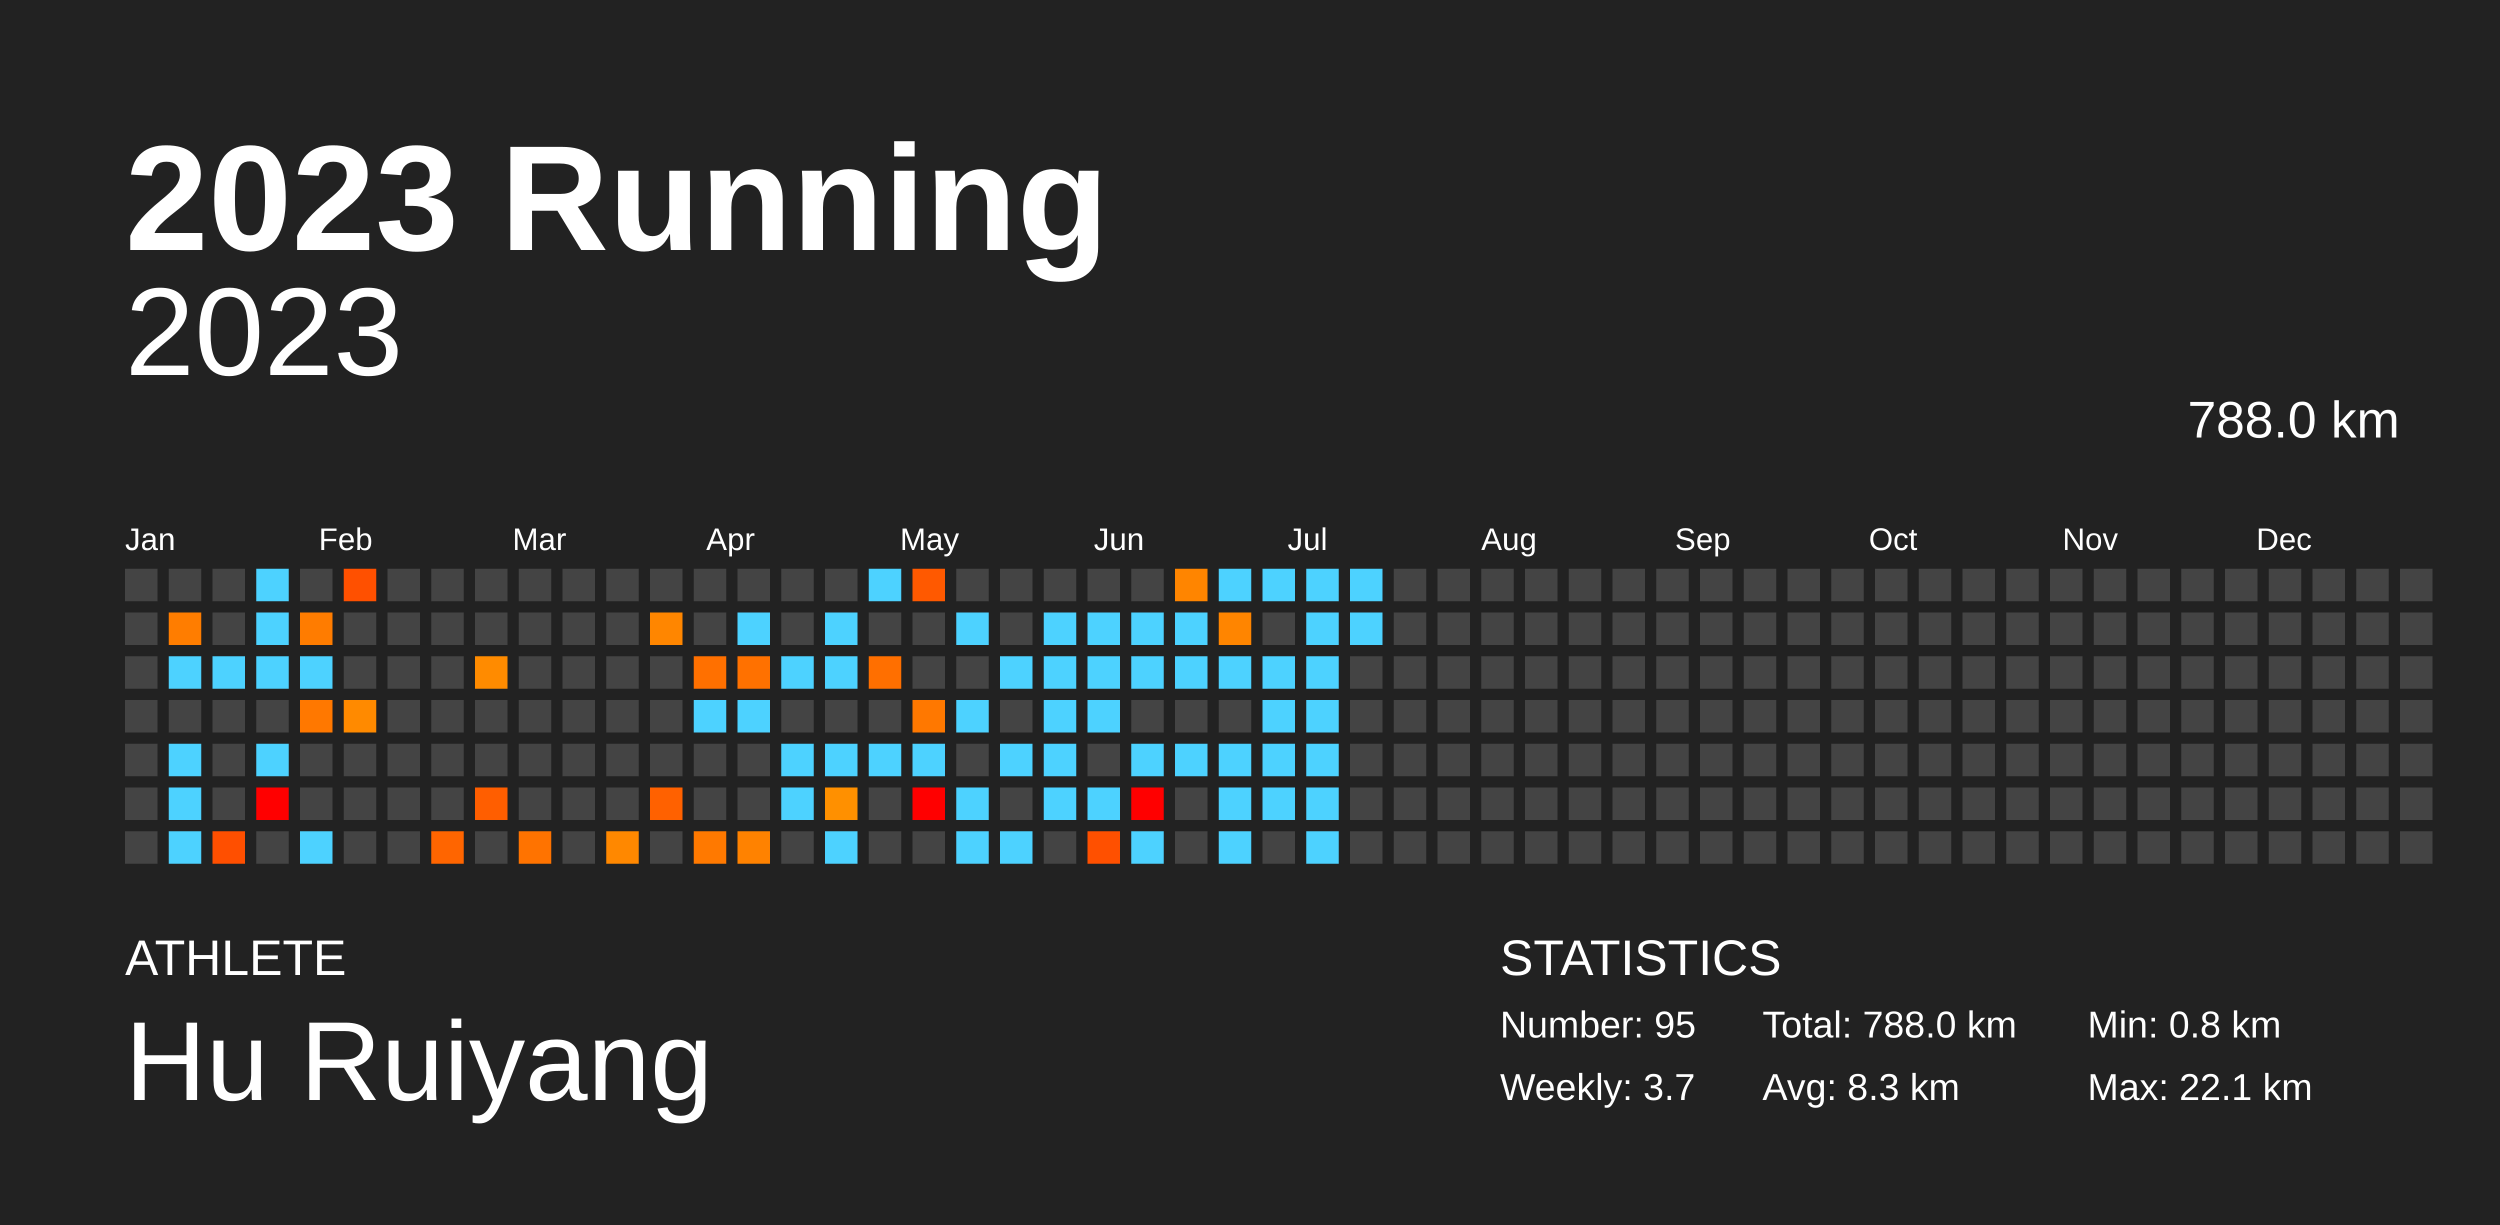
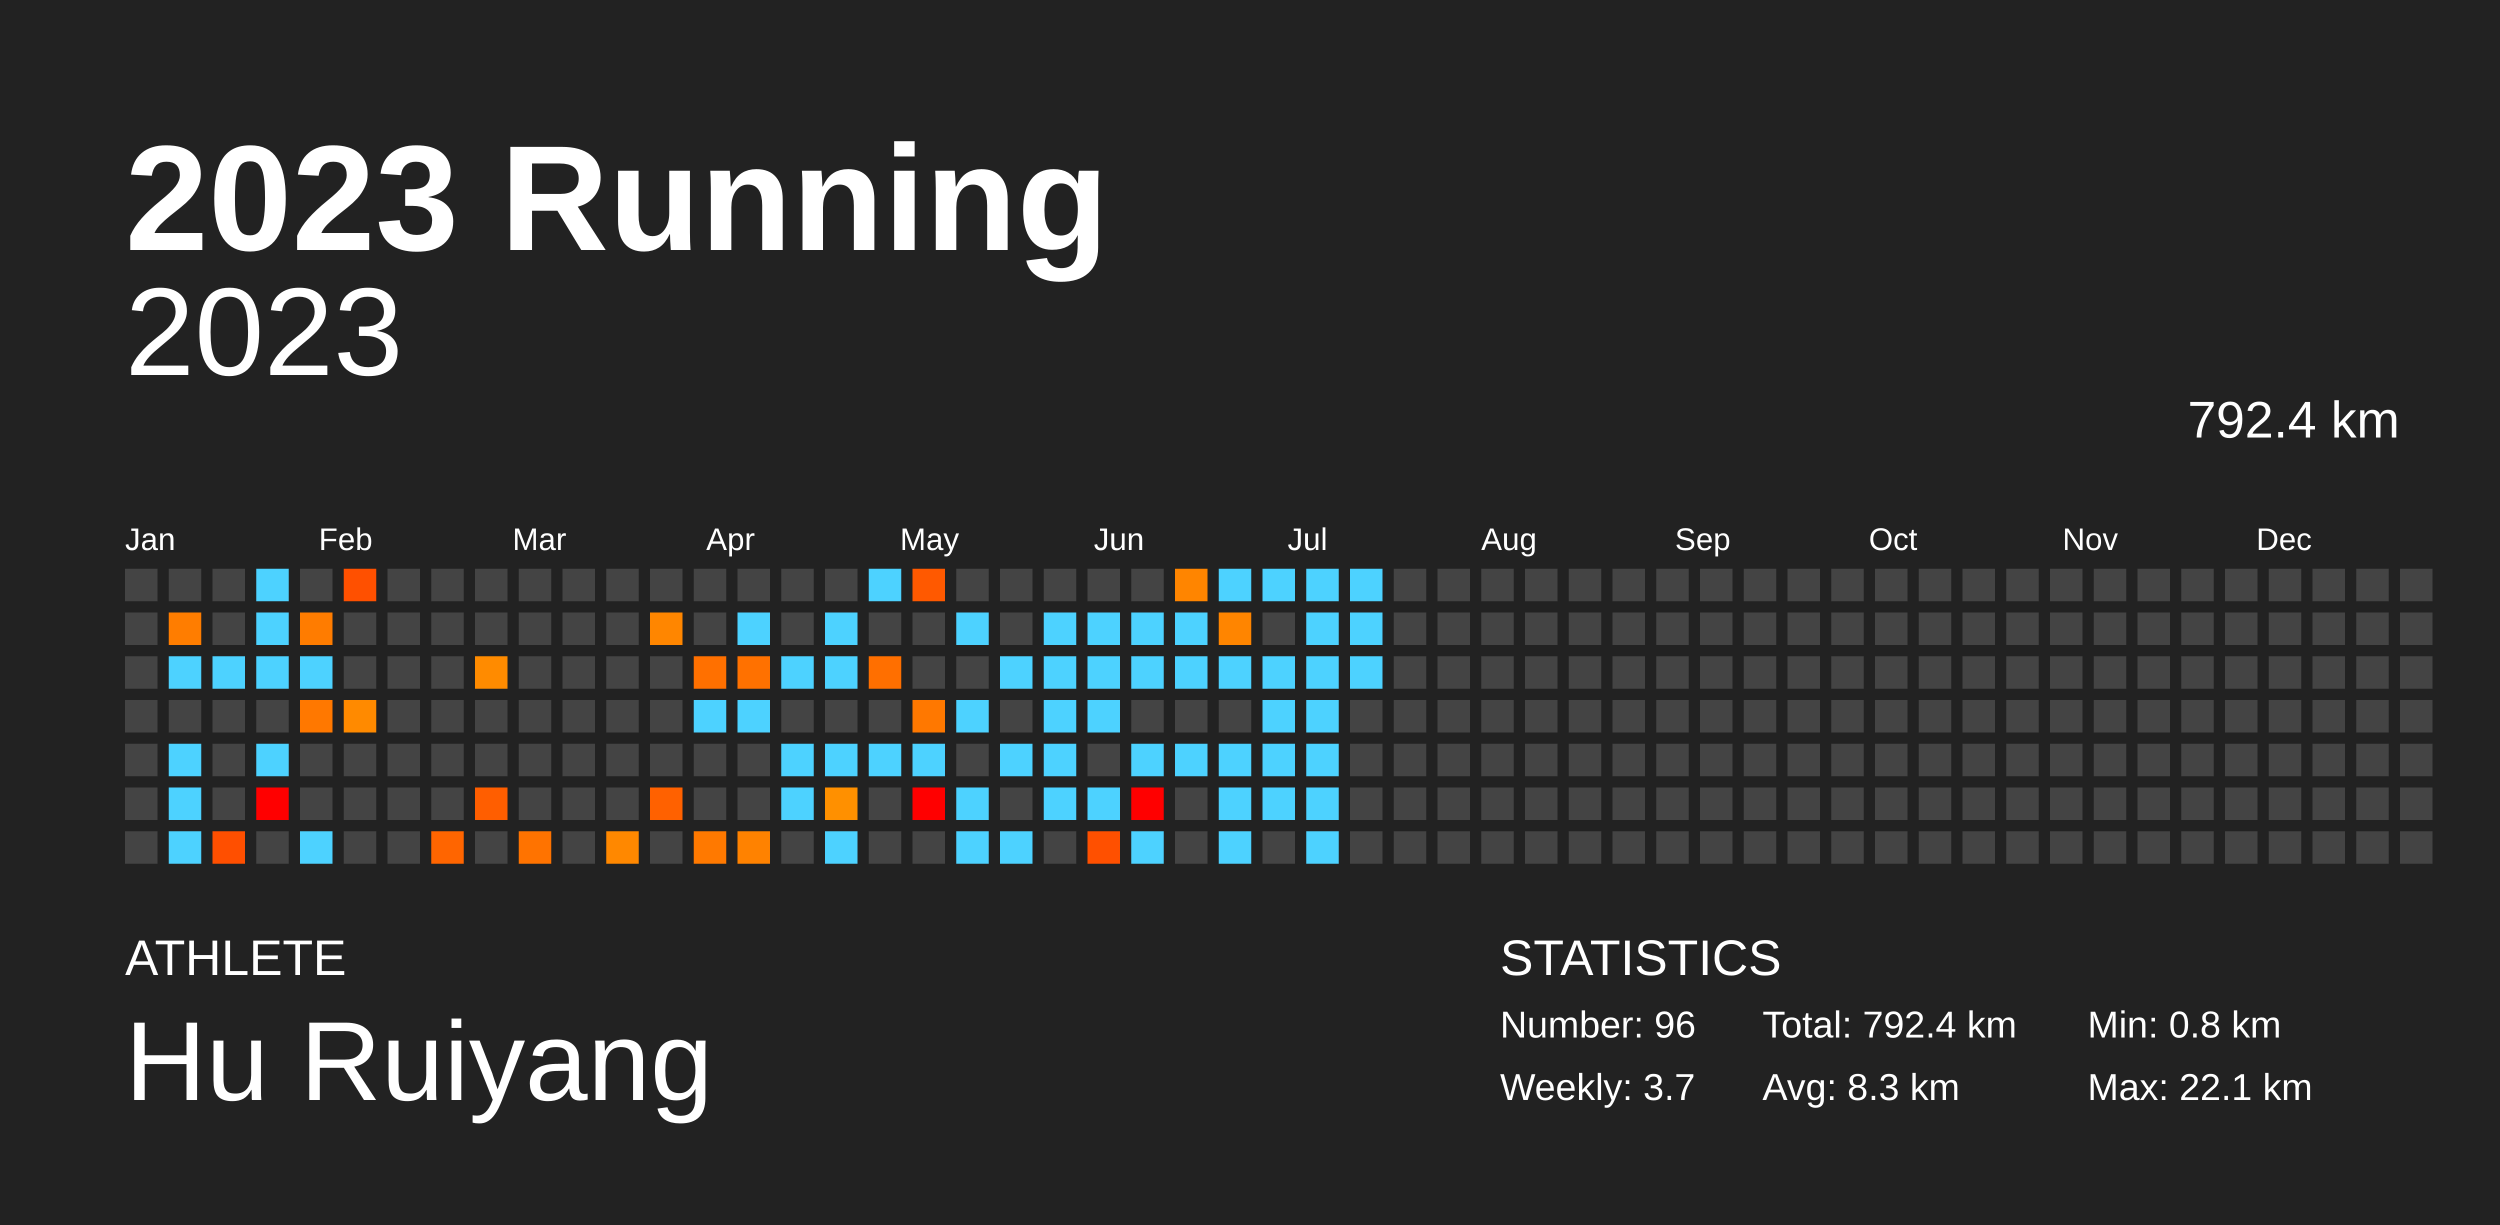
<svg xmlns="http://www.w3.org/2000/svg" baseProfile="full" height="98mm" version="1.1" viewBox="0,0,200,98" width="200mm">
  <defs />
  <rect fill="#222222" height="98" width="200" x="0" y="0" />
  <text fill="#FFFFFF" style="font-size:12px; font-family:Arial; font-weight:bold;" x="10" y="20">2023 Running</text>
  <text fill="#FFFFFF" style="font-size:4px; font-family:Arial" x="10" y="78">ATHLETE</text>
  <text fill="#FFFFFF" style="font-size:9px; font-family:Arial" x="10" y="88">Hu Ruiyang</text>
  <text fill="#FFFFFF" style="font-size:4px; font-family:Arial" x="120" y="78">STATISTICS</text>
-   <text fill="#FFFFFF" style="font-size:3px; font-family:Arial" x="120" y="83">Number: 95</text>
+   <text fill="#FFFFFF" style="font-size:3px; font-family:Arial" x="120" y="83">Number: 96</text>
  <text fill="#FFFFFF" style="font-size:3px; font-family:Arial" x="120" y="88">Weekly: 3.7</text>
-   <text fill="#FFFFFF" style="font-size:3px; font-family:Arial" x="141" y="83">Total: 788.0 km</text>
+   <text fill="#FFFFFF" style="font-size:3px; font-family:Arial" x="141" y="83">Total: 792.4 km</text>
  <text fill="#FFFFFF" style="font-size:3px; font-family:Arial" x="141" y="88">Avg: 8.3 km</text>
  <text fill="#FFFFFF" style="font-size:3px; font-family:Arial" x="167" y="83">Min: 0.8 km</text>
  <text fill="#FFFFFF" style="font-size:3px; font-family:Arial" x="167" y="88">Max: 22.1 km</text>
  <text alignment-baseline="hanging" fill="#FFFFFF" style="font-size:10.0px; font-family:Arial;" x="10" y="30">2023</text>
-   <text alignment-baseline="hanging" fill="#FFFFFF" style="font-size:4.125px; font-family:Arial;" x="175" y="35">788.0 km</text>
+   <text alignment-baseline="hanging" fill="#FFFFFF" style="font-size:4.125px; font-family:Arial;" x="175" y="35">792.4 km</text>
  <text fill="#FFFFFF" style="font-size:2.5px; font-family:Arial" x="10.0" y="44">Jan</text>
  <text fill="#FFFFFF" style="font-size:2.5px; font-family:Arial" x="25.5" y="44">Feb</text>
  <text fill="#FFFFFF" style="font-size:2.5px; font-family:Arial" x="41.0" y="44">Mar</text>
  <text fill="#FFFFFF" style="font-size:2.5px; font-family:Arial" x="56.5" y="44">Apr</text>
  <text fill="#FFFFFF" style="font-size:2.5px; font-family:Arial" x="72.0" y="44">May</text>
  <text fill="#FFFFFF" style="font-size:2.5px; font-family:Arial" x="87.5" y="44">Jun</text>
  <text fill="#FFFFFF" style="font-size:2.5px; font-family:Arial" x="103.0" y="44">Jul</text>
  <text fill="#FFFFFF" style="font-size:2.5px; font-family:Arial" x="118.5" y="44">Aug</text>
  <text fill="#FFFFFF" style="font-size:2.5px; font-family:Arial" x="134.0" y="44">Sep</text>
  <text fill="#FFFFFF" style="font-size:2.5px; font-family:Arial" x="149.5" y="44">Oct</text>
  <text fill="#FFFFFF" style="font-size:2.5px; font-family:Arial" x="165.0" y="44">Nov</text>
  <text fill="#FFFFFF" style="font-size:2.5px; font-family:Arial" x="180.5" y="44">Dec</text>
  <rect fill="#444444" height="2.6" width="2.6" x="10.0" y="45.5" />
  <rect fill="#444444" height="2.6" width="2.6" x="10.0" y="49.0" />
  <rect fill="#444444" height="2.6" width="2.6" x="10.0" y="52.5" />
  <rect fill="#444444" height="2.6" width="2.6" x="10.0" y="56.0" />
  <rect fill="#444444" height="2.6" width="2.6" x="10.0" y="59.5" />
  <rect fill="#444444" height="2.6" width="2.6" x="10.0" y="63.0" />
  <rect fill="#444444" height="2.6" width="2.6" x="10.0" y="66.5" />
  <rect fill="#444444" height="2.6" width="2.6" x="13.5" y="45.5" />
  <rect fill="#ff7d00" height="2.6" width="2.6" x="13.5" y="49.0" />
  <rect fill="#4dd2ff" height="2.6" width="2.6" x="13.5" y="52.5" />
  <rect fill="#444444" height="2.6" width="2.6" x="13.5" y="56.0" />
  <rect fill="#4dd2ff" height="2.6" width="2.6" x="13.5" y="59.5" />
  <rect fill="#4dd2ff" height="2.6" width="2.6" x="13.5" y="63.0" />
  <rect fill="#4dd2ff" height="2.6" width="2.6" x="13.5" y="66.5" />
  <rect fill="#444444" height="2.6" width="2.6" x="17.0" y="45.5" />
  <rect fill="#444444" height="2.6" width="2.6" x="17.0" y="49.0" />
  <rect fill="#4dd2ff" height="2.6" width="2.6" x="17.0" y="52.5" />
  <rect fill="#444444" height="2.6" width="2.6" x="17.0" y="56.0" />
  <rect fill="#444444" height="2.6" width="2.6" x="17.0" y="59.5" />
  <rect fill="#444444" height="2.6" width="2.6" x="17.0" y="63.0" />
  <rect fill="#ff4f00" height="2.6" width="2.6" x="17.0" y="66.5" />
  <rect fill="#4dd2ff" height="2.6" width="2.6" x="20.5" y="45.5" />
  <rect fill="#4dd2ff" height="2.6" width="2.6" x="20.5" y="49.0" />
  <rect fill="#4dd2ff" height="2.6" width="2.6" x="20.5" y="52.5" />
  <rect fill="#444444" height="2.6" width="2.6" x="20.5" y="56.0" />
  <rect fill="#4dd2ff" height="2.6" width="2.6" x="20.5" y="59.5" />
  <rect fill="red" height="2.6" width="2.6" x="20.5" y="63.0" />
  <rect fill="#444444" height="2.6" width="2.6" x="20.5" y="66.5" />
  <rect fill="#444444" height="2.6" width="2.6" x="24.0" y="45.5" />
  <rect fill="#ff7c00" height="2.6" width="2.6" x="24.0" y="49.0" />
  <rect fill="#4dd2ff" height="2.6" width="2.6" x="24.0" y="52.5" />
  <rect fill="#ff7800" height="2.6" width="2.6" x="24.0" y="56.0" />
  <rect fill="#444444" height="2.6" width="2.6" x="24.0" y="59.5" />
  <rect fill="#444444" height="2.6" width="2.6" x="24.0" y="63.0" />
  <rect fill="#4dd2ff" height="2.6" width="2.6" x="24.0" y="66.5" />
  <rect fill="#ff5000" height="2.6" width="2.6" x="27.5" y="45.5" />
  <rect fill="#444444" height="2.6" width="2.6" x="27.5" y="49.0" />
  <rect fill="#444444" height="2.6" width="2.6" x="27.5" y="52.5" />
  <rect fill="#ff8a00" height="2.6" width="2.6" x="27.5" y="56.0" />
  <rect fill="#444444" height="2.6" width="2.6" x="27.5" y="59.5" />
  <rect fill="#444444" height="2.6" width="2.6" x="27.5" y="63.0" />
  <rect fill="#444444" height="2.6" width="2.6" x="27.5" y="66.5" />
  <rect fill="#444444" height="2.6" width="2.6" x="31.0" y="45.5" />
  <rect fill="#444444" height="2.6" width="2.6" x="31.0" y="49.0" />
  <rect fill="#444444" height="2.6" width="2.6" x="31.0" y="52.5" />
  <rect fill="#444444" height="2.6" width="2.6" x="31.0" y="56.0" />
  <rect fill="#444444" height="2.6" width="2.6" x="31.0" y="59.5" />
  <rect fill="#444444" height="2.6" width="2.6" x="31.0" y="63.0" />
  <rect fill="#444444" height="2.6" width="2.6" x="31.0" y="66.5" />
  <rect fill="#444444" height="2.6" width="2.6" x="34.5" y="45.5" />
  <rect fill="#444444" height="2.6" width="2.6" x="34.5" y="49.0" />
  <rect fill="#444444" height="2.6" width="2.6" x="34.5" y="52.5" />
  <rect fill="#444444" height="2.6" width="2.6" x="34.5" y="56.0" />
  <rect fill="#444444" height="2.6" width="2.6" x="34.5" y="59.5" />
  <rect fill="#444444" height="2.6" width="2.6" x="34.5" y="63.0" />
  <rect fill="#ff6500" height="2.6" width="2.6" x="34.5" y="66.5" />
  <rect fill="#444444" height="2.6" width="2.6" x="38.0" y="45.5" />
  <rect fill="#444444" height="2.6" width="2.6" x="38.0" y="49.0" />
  <rect fill="#ff8b00" height="2.6" width="2.6" x="38.0" y="52.5" />
  <rect fill="#444444" height="2.6" width="2.6" x="38.0" y="56.0" />
  <rect fill="#444444" height="2.6" width="2.6" x="38.0" y="59.5" />
  <rect fill="#ff5e00" height="2.6" width="2.6" x="38.0" y="63.0" />
  <rect fill="#444444" height="2.6" width="2.6" x="38.0" y="66.5" />
  <rect fill="#444444" height="2.6" width="2.6" x="41.5" y="45.5" />
  <rect fill="#444444" height="2.6" width="2.6" x="41.5" y="49.0" />
  <rect fill="#444444" height="2.6" width="2.6" x="41.5" y="52.5" />
  <rect fill="#444444" height="2.6" width="2.6" x="41.5" y="56.0" />
  <rect fill="#444444" height="2.6" width="2.6" x="41.5" y="59.5" />
  <rect fill="#444444" height="2.6" width="2.6" x="41.5" y="63.0" />
  <rect fill="#ff7300" height="2.6" width="2.6" x="41.5" y="66.5" />
  <rect fill="#444444" height="2.6" width="2.6" x="45.0" y="45.5" />
  <rect fill="#444444" height="2.6" width="2.6" x="45.0" y="49.0" />
  <rect fill="#444444" height="2.6" width="2.6" x="45.0" y="52.5" />
  <rect fill="#444444" height="2.6" width="2.6" x="45.0" y="56.0" />
  <rect fill="#444444" height="2.6" width="2.6" x="45.0" y="59.5" />
  <rect fill="#444444" height="2.6" width="2.6" x="45.0" y="63.0" />
  <rect fill="#444444" height="2.6" width="2.6" x="45.0" y="66.5" />
  <rect fill="#444444" height="2.6" width="2.6" x="48.5" y="45.5" />
  <rect fill="#444444" height="2.6" width="2.6" x="48.5" y="49.0" />
  <rect fill="#444444" height="2.6" width="2.6" x="48.5" y="52.5" />
  <rect fill="#444444" height="2.6" width="2.6" x="48.5" y="56.0" />
  <rect fill="#444444" height="2.6" width="2.6" x="48.5" y="59.5" />
  <rect fill="#444444" height="2.6" width="2.6" x="48.5" y="63.0" />
  <rect fill="#ff8800" height="2.6" width="2.6" x="48.5" y="66.5" />
  <rect fill="#444444" height="2.6" width="2.6" x="52.0" y="45.5" />
  <rect fill="#ff8600" height="2.6" width="2.6" x="52.0" y="49.0" />
  <rect fill="#444444" height="2.6" width="2.6" x="52.0" y="52.5" />
  <rect fill="#444444" height="2.6" width="2.6" x="52.0" y="56.0" />
  <rect fill="#444444" height="2.6" width="2.6" x="52.0" y="59.5" />
  <rect fill="#ff6100" height="2.6" width="2.6" x="52.0" y="63.0" />
  <rect fill="#444444" height="2.6" width="2.6" x="52.0" y="66.5" />
  <rect fill="#444444" height="2.6" width="2.6" x="55.5" y="45.5" />
  <rect fill="#444444" height="2.6" width="2.6" x="55.5" y="49.0" />
  <rect fill="#ff7000" height="2.6" width="2.6" x="55.5" y="52.5" />
  <rect fill="#4dd2ff" height="2.6" width="2.6" x="55.5" y="56.0" />
  <rect fill="#444444" height="2.6" width="2.6" x="55.5" y="59.5" />
  <rect fill="#444444" height="2.6" width="2.6" x="55.5" y="63.0" />
  <rect fill="#ff7900" height="2.6" width="2.6" x="55.5" y="66.5" />
  <rect fill="#444444" height="2.6" width="2.6" x="59.0" y="45.5" />
  <rect fill="#4dd2ff" height="2.6" width="2.6" x="59.0" y="49.0" />
  <rect fill="#ff7100" height="2.6" width="2.6" x="59.0" y="52.5" />
  <rect fill="#4dd2ff" height="2.6" width="2.6" x="59.0" y="56.0" />
  <rect fill="#444444" height="2.6" width="2.6" x="59.0" y="59.5" />
  <rect fill="#444444" height="2.6" width="2.6" x="59.0" y="63.0" />
  <rect fill="#ff8200" height="2.6" width="2.6" x="59.0" y="66.5" />
  <rect fill="#444444" height="2.6" width="2.6" x="62.5" y="45.5" />
  <rect fill="#444444" height="2.6" width="2.6" x="62.5" y="49.0" />
  <rect fill="#4dd2ff" height="2.6" width="2.6" x="62.5" y="52.5" />
  <rect fill="#444444" height="2.6" width="2.6" x="62.5" y="56.0" />
  <rect fill="#4dd2ff" height="2.6" width="2.6" x="62.5" y="59.5" />
  <rect fill="#4dd2ff" height="2.6" width="2.6" x="62.5" y="63.0" />
  <rect fill="#444444" height="2.6" width="2.6" x="62.5" y="66.5" />
  <rect fill="#444444" height="2.6" width="2.6" x="66.0" y="45.5" />
  <rect fill="#4dd2ff" height="2.6" width="2.6" x="66.0" y="49.0" />
  <rect fill="#4dd2ff" height="2.6" width="2.6" x="66.0" y="52.5" />
  <rect fill="#444444" height="2.6" width="2.6" x="66.0" y="56.0" />
  <rect fill="#4dd2ff" height="2.6" width="2.6" x="66.0" y="59.5" />
  <rect fill="#ff9000" height="2.6" width="2.6" x="66.0" y="63.0" />
  <rect fill="#4dd2ff" height="2.6" width="2.6" x="66.0" y="66.5" />
  <rect fill="#4dd2ff" height="2.6" width="2.6" x="69.5" y="45.5" />
  <rect fill="#444444" height="2.6" width="2.6" x="69.5" y="49.0" />
  <rect fill="#ff6f00" height="2.6" width="2.6" x="69.5" y="52.5" />
  <rect fill="#444444" height="2.6" width="2.6" x="69.5" y="56.0" />
  <rect fill="#4dd2ff" height="2.6" width="2.6" x="69.5" y="59.5" />
  <rect fill="#444444" height="2.6" width="2.6" x="69.5" y="63.0" />
  <rect fill="#444444" height="2.6" width="2.6" x="69.5" y="66.5" />
  <rect fill="#ff5900" height="2.6" width="2.6" x="73.0" y="45.5" />
  <rect fill="#444444" height="2.6" width="2.6" x="73.0" y="49.0" />
  <rect fill="#444444" height="2.6" width="2.6" x="73.0" y="52.5" />
  <rect fill="#ff7800" height="2.6" width="2.6" x="73.0" y="56.0" />
  <rect fill="#4dd2ff" height="2.6" width="2.6" x="73.0" y="59.5" />
  <rect fill="red" height="2.6" width="2.6" x="73.0" y="63.0" />
  <rect fill="#444444" height="2.6" width="2.6" x="73.0" y="66.5" />
  <rect fill="#444444" height="2.6" width="2.6" x="76.5" y="45.5" />
  <rect fill="#4dd2ff" height="2.6" width="2.6" x="76.5" y="49.0" />
  <rect fill="#444444" height="2.6" width="2.6" x="76.5" y="52.5" />
  <rect fill="#4dd2ff" height="2.6" width="2.6" x="76.5" y="56.0" />
  <rect fill="#444444" height="2.6" width="2.6" x="76.5" y="59.5" />
  <rect fill="#4dd2ff" height="2.6" width="2.6" x="76.5" y="63.0" />
  <rect fill="#4dd2ff" height="2.6" width="2.6" x="76.5" y="66.5" />
  <rect fill="#444444" height="2.6" width="2.6" x="80.0" y="45.5" />
  <rect fill="#444444" height="2.6" width="2.6" x="80.0" y="49.0" />
  <rect fill="#4dd2ff" height="2.6" width="2.6" x="80.0" y="52.5" />
  <rect fill="#444444" height="2.6" width="2.6" x="80.0" y="56.0" />
  <rect fill="#4dd2ff" height="2.6" width="2.6" x="80.0" y="59.5" />
  <rect fill="#444444" height="2.6" width="2.6" x="80.0" y="63.0" />
  <rect fill="#4dd2ff" height="2.6" width="2.6" x="80.0" y="66.5" />
  <rect fill="#444444" height="2.6" width="2.6" x="83.5" y="45.5" />
  <rect fill="#4dd2ff" height="2.6" width="2.6" x="83.5" y="49.0" />
  <rect fill="#4dd2ff" height="2.6" width="2.6" x="83.5" y="52.5" />
  <rect fill="#4dd2ff" height="2.6" width="2.6" x="83.5" y="56.0" />
  <rect fill="#4dd2ff" height="2.6" width="2.6" x="83.5" y="59.5" />
  <rect fill="#4dd2ff" height="2.6" width="2.6" x="83.5" y="63.0" />
  <rect fill="#444444" height="2.6" width="2.6" x="83.5" y="66.5" />
  <rect fill="#444444" height="2.6" width="2.6" x="87.0" y="45.5" />
  <rect fill="#4dd2ff" height="2.6" width="2.6" x="87.0" y="49.0" />
  <rect fill="#4dd2ff" height="2.6" width="2.6" x="87.0" y="52.5" />
  <rect fill="#4dd2ff" height="2.6" width="2.6" x="87.0" y="56.0" />
  <rect fill="#444444" height="2.6" width="2.6" x="87.0" y="59.5" />
  <rect fill="#4dd2ff" height="2.6" width="2.6" x="87.0" y="63.0" />
  <rect fill="#ff5000" height="2.6" width="2.6" x="87.0" y="66.5" />
  <rect fill="#444444" height="2.6" width="2.6" x="90.5" y="45.5" />
  <rect fill="#4dd2ff" height="2.6" width="2.6" x="90.5" y="49.0" />
  <rect fill="#4dd2ff" height="2.6" width="2.6" x="90.5" y="52.5" />
  <rect fill="#444444" height="2.6" width="2.6" x="90.5" y="56.0" />
  <rect fill="#4dd2ff" height="2.6" width="2.6" x="90.5" y="59.5" />
  <rect fill="red" height="2.6" width="2.6" x="90.5" y="63.0" />
  <rect fill="#4dd2ff" height="2.6" width="2.6" x="90.5" y="66.5" />
  <rect fill="#ff8500" height="2.6" width="2.6" x="94.0" y="45.5" />
  <rect fill="#4dd2ff" height="2.6" width="2.6" x="94.0" y="49.0" />
  <rect fill="#4dd2ff" height="2.6" width="2.6" x="94.0" y="52.5" />
  <rect fill="#444444" height="2.6" width="2.6" x="94.0" y="56.0" />
  <rect fill="#4dd2ff" height="2.6" width="2.6" x="94.0" y="59.5" />
  <rect fill="#444444" height="2.6" width="2.6" x="94.0" y="63.0" />
  <rect fill="#444444" height="2.6" width="2.6" x="94.0" y="66.5" />
  <rect fill="#4dd2ff" height="2.6" width="2.6" x="97.5" y="45.5" />
  <rect fill="#ff8500" height="2.6" width="2.6" x="97.5" y="49.0" />
  <rect fill="#4dd2ff" height="2.6" width="2.6" x="97.5" y="52.5" />
  <rect fill="#444444" height="2.6" width="2.6" x="97.5" y="56.0" />
  <rect fill="#4dd2ff" height="2.6" width="2.6" x="97.5" y="59.5" />
  <rect fill="#4dd2ff" height="2.6" width="2.6" x="97.5" y="63.0" />
  <rect fill="#4dd2ff" height="2.6" width="2.6" x="97.5" y="66.5" />
  <rect fill="#4dd2ff" height="2.6" width="2.6" x="101.0" y="45.5" />
  <rect fill="#444444" height="2.6" width="2.6" x="101.0" y="49.0" />
  <rect fill="#4dd2ff" height="2.6" width="2.6" x="101.0" y="52.5" />
  <rect fill="#4dd2ff" height="2.6" width="2.6" x="101.0" y="56.0" />
  <rect fill="#4dd2ff" height="2.6" width="2.6" x="101.0" y="59.5" />
  <rect fill="#4dd2ff" height="2.6" width="2.6" x="101.0" y="63.0" />
  <rect fill="#444444" height="2.6" width="2.6" x="101.0" y="66.5" />
  <rect fill="#4dd2ff" height="2.6" width="2.6" x="104.5" y="45.5" />
  <rect fill="#4dd2ff" height="2.6" width="2.6" x="104.5" y="49.0" />
  <rect fill="#4dd2ff" height="2.6" width="2.6" x="104.5" y="52.5" />
  <rect fill="#4dd2ff" height="2.6" width="2.6" x="104.5" y="56.0" />
  <rect fill="#4dd2ff" height="2.6" width="2.6" x="104.5" y="59.5" />
  <rect fill="#4dd2ff" height="2.6" width="2.6" x="104.5" y="63.0" />
  <rect fill="#4dd2ff" height="2.6" width="2.6" x="104.5" y="66.5" />
  <rect fill="#4dd2ff" height="2.6" width="2.6" x="108.0" y="45.5" />
  <rect fill="#4dd2ff" height="2.6" width="2.6" x="108.0" y="49.0" />
-   <rect fill="#444444" height="2.6" width="2.6" x="108.0" y="52.5" />
+   <rect fill="#4dd2ff" height="2.6" width="2.6" x="108.0" y="52.5" />
  <rect fill="#444444" height="2.6" width="2.6" x="108.0" y="56.0" />
  <rect fill="#444444" height="2.6" width="2.6" x="108.0" y="59.5" />
  <rect fill="#444444" height="2.6" width="2.6" x="108.0" y="63.0" />
  <rect fill="#444444" height="2.6" width="2.6" x="108.0" y="66.5" />
  <rect fill="#444444" height="2.6" width="2.6" x="111.5" y="45.5" />
  <rect fill="#444444" height="2.6" width="2.6" x="111.5" y="49.0" />
  <rect fill="#444444" height="2.6" width="2.6" x="111.5" y="52.5" />
  <rect fill="#444444" height="2.6" width="2.6" x="111.5" y="56.0" />
  <rect fill="#444444" height="2.6" width="2.6" x="111.5" y="59.5" />
  <rect fill="#444444" height="2.6" width="2.6" x="111.5" y="63.0" />
  <rect fill="#444444" height="2.6" width="2.6" x="111.5" y="66.5" />
  <rect fill="#444444" height="2.6" width="2.6" x="115.0" y="45.5" />
  <rect fill="#444444" height="2.6" width="2.6" x="115.0" y="49.0" />
  <rect fill="#444444" height="2.6" width="2.6" x="115.0" y="52.5" />
  <rect fill="#444444" height="2.6" width="2.6" x="115.0" y="56.0" />
  <rect fill="#444444" height="2.6" width="2.6" x="115.0" y="59.5" />
  <rect fill="#444444" height="2.6" width="2.6" x="115.0" y="63.0" />
  <rect fill="#444444" height="2.6" width="2.6" x="115.0" y="66.5" />
  <rect fill="#444444" height="2.6" width="2.6" x="118.5" y="45.5" />
  <rect fill="#444444" height="2.6" width="2.6" x="118.5" y="49.0" />
  <rect fill="#444444" height="2.6" width="2.6" x="118.5" y="52.5" />
  <rect fill="#444444" height="2.6" width="2.6" x="118.5" y="56.0" />
  <rect fill="#444444" height="2.6" width="2.6" x="118.5" y="59.5" />
  <rect fill="#444444" height="2.6" width="2.6" x="118.5" y="63.0" />
  <rect fill="#444444" height="2.6" width="2.6" x="118.5" y="66.5" />
  <rect fill="#444444" height="2.6" width="2.6" x="122.0" y="45.5" />
  <rect fill="#444444" height="2.6" width="2.6" x="122.0" y="49.0" />
  <rect fill="#444444" height="2.6" width="2.6" x="122.0" y="52.5" />
  <rect fill="#444444" height="2.6" width="2.6" x="122.0" y="56.0" />
  <rect fill="#444444" height="2.6" width="2.6" x="122.0" y="59.5" />
  <rect fill="#444444" height="2.6" width="2.6" x="122.0" y="63.0" />
  <rect fill="#444444" height="2.6" width="2.6" x="122.0" y="66.5" />
  <rect fill="#444444" height="2.6" width="2.6" x="125.5" y="45.5" />
  <rect fill="#444444" height="2.6" width="2.6" x="125.5" y="49.0" />
  <rect fill="#444444" height="2.6" width="2.6" x="125.5" y="52.5" />
  <rect fill="#444444" height="2.6" width="2.6" x="125.5" y="56.0" />
  <rect fill="#444444" height="2.6" width="2.6" x="125.5" y="59.5" />
  <rect fill="#444444" height="2.6" width="2.6" x="125.5" y="63.0" />
  <rect fill="#444444" height="2.6" width="2.6" x="125.5" y="66.5" />
  <rect fill="#444444" height="2.6" width="2.6" x="129.0" y="45.5" />
  <rect fill="#444444" height="2.6" width="2.6" x="129.0" y="49.0" />
  <rect fill="#444444" height="2.6" width="2.6" x="129.0" y="52.5" />
  <rect fill="#444444" height="2.6" width="2.6" x="129.0" y="56.0" />
  <rect fill="#444444" height="2.6" width="2.6" x="129.0" y="59.5" />
  <rect fill="#444444" height="2.6" width="2.6" x="129.0" y="63.0" />
  <rect fill="#444444" height="2.6" width="2.6" x="129.0" y="66.5" />
  <rect fill="#444444" height="2.6" width="2.6" x="132.5" y="45.5" />
  <rect fill="#444444" height="2.6" width="2.6" x="132.5" y="49.0" />
  <rect fill="#444444" height="2.6" width="2.6" x="132.5" y="52.5" />
  <rect fill="#444444" height="2.6" width="2.6" x="132.5" y="56.0" />
  <rect fill="#444444" height="2.6" width="2.6" x="132.5" y="59.5" />
  <rect fill="#444444" height="2.6" width="2.6" x="132.5" y="63.0" />
  <rect fill="#444444" height="2.6" width="2.6" x="132.5" y="66.5" />
  <rect fill="#444444" height="2.6" width="2.6" x="136.0" y="45.5" />
  <rect fill="#444444" height="2.6" width="2.6" x="136.0" y="49.0" />
  <rect fill="#444444" height="2.6" width="2.6" x="136.0" y="52.5" />
  <rect fill="#444444" height="2.6" width="2.6" x="136.0" y="56.0" />
  <rect fill="#444444" height="2.6" width="2.6" x="136.0" y="59.5" />
  <rect fill="#444444" height="2.6" width="2.6" x="136.0" y="63.0" />
  <rect fill="#444444" height="2.6" width="2.6" x="136.0" y="66.5" />
  <rect fill="#444444" height="2.6" width="2.6" x="139.5" y="45.5" />
  <rect fill="#444444" height="2.6" width="2.6" x="139.5" y="49.0" />
  <rect fill="#444444" height="2.6" width="2.6" x="139.5" y="52.5" />
  <rect fill="#444444" height="2.6" width="2.6" x="139.5" y="56.0" />
  <rect fill="#444444" height="2.6" width="2.6" x="139.5" y="59.5" />
  <rect fill="#444444" height="2.6" width="2.6" x="139.5" y="63.0" />
  <rect fill="#444444" height="2.6" width="2.6" x="139.5" y="66.5" />
  <rect fill="#444444" height="2.6" width="2.6" x="143.0" y="45.5" />
  <rect fill="#444444" height="2.6" width="2.6" x="143.0" y="49.0" />
  <rect fill="#444444" height="2.6" width="2.6" x="143.0" y="52.5" />
  <rect fill="#444444" height="2.6" width="2.6" x="143.0" y="56.0" />
  <rect fill="#444444" height="2.6" width="2.6" x="143.0" y="59.5" />
  <rect fill="#444444" height="2.6" width="2.6" x="143.0" y="63.0" />
  <rect fill="#444444" height="2.6" width="2.6" x="143.0" y="66.5" />
  <rect fill="#444444" height="2.6" width="2.6" x="146.5" y="45.5" />
  <rect fill="#444444" height="2.6" width="2.6" x="146.5" y="49.0" />
  <rect fill="#444444" height="2.6" width="2.6" x="146.5" y="52.5" />
  <rect fill="#444444" height="2.6" width="2.6" x="146.5" y="56.0" />
  <rect fill="#444444" height="2.6" width="2.6" x="146.5" y="59.5" />
  <rect fill="#444444" height="2.6" width="2.6" x="146.5" y="63.0" />
  <rect fill="#444444" height="2.6" width="2.6" x="146.5" y="66.5" />
  <rect fill="#444444" height="2.6" width="2.6" x="150.0" y="45.5" />
  <rect fill="#444444" height="2.6" width="2.6" x="150.0" y="49.0" />
  <rect fill="#444444" height="2.6" width="2.6" x="150.0" y="52.5" />
  <rect fill="#444444" height="2.6" width="2.6" x="150.0" y="56.0" />
  <rect fill="#444444" height="2.6" width="2.6" x="150.0" y="59.5" />
  <rect fill="#444444" height="2.6" width="2.6" x="150.0" y="63.0" />
  <rect fill="#444444" height="2.6" width="2.6" x="150.0" y="66.5" />
  <rect fill="#444444" height="2.6" width="2.6" x="153.5" y="45.5" />
  <rect fill="#444444" height="2.6" width="2.6" x="153.5" y="49.0" />
  <rect fill="#444444" height="2.6" width="2.6" x="153.5" y="52.5" />
  <rect fill="#444444" height="2.6" width="2.6" x="153.5" y="56.0" />
  <rect fill="#444444" height="2.6" width="2.6" x="153.5" y="59.5" />
  <rect fill="#444444" height="2.6" width="2.6" x="153.5" y="63.0" />
  <rect fill="#444444" height="2.6" width="2.6" x="153.5" y="66.5" />
  <rect fill="#444444" height="2.6" width="2.6" x="157.0" y="45.5" />
  <rect fill="#444444" height="2.6" width="2.6" x="157.0" y="49.0" />
  <rect fill="#444444" height="2.6" width="2.6" x="157.0" y="52.5" />
  <rect fill="#444444" height="2.6" width="2.6" x="157.0" y="56.0" />
  <rect fill="#444444" height="2.6" width="2.6" x="157.0" y="59.5" />
  <rect fill="#444444" height="2.6" width="2.6" x="157.0" y="63.0" />
  <rect fill="#444444" height="2.6" width="2.6" x="157.0" y="66.5" />
  <rect fill="#444444" height="2.6" width="2.6" x="160.5" y="45.5" />
  <rect fill="#444444" height="2.6" width="2.6" x="160.5" y="49.0" />
  <rect fill="#444444" height="2.6" width="2.6" x="160.5" y="52.5" />
  <rect fill="#444444" height="2.6" width="2.6" x="160.5" y="56.0" />
  <rect fill="#444444" height="2.6" width="2.6" x="160.5" y="59.5" />
  <rect fill="#444444" height="2.6" width="2.6" x="160.5" y="63.0" />
  <rect fill="#444444" height="2.6" width="2.6" x="160.5" y="66.5" />
  <rect fill="#444444" height="2.6" width="2.6" x="164.0" y="45.5" />
  <rect fill="#444444" height="2.6" width="2.6" x="164.0" y="49.0" />
  <rect fill="#444444" height="2.6" width="2.6" x="164.0" y="52.5" />
  <rect fill="#444444" height="2.6" width="2.6" x="164.0" y="56.0" />
  <rect fill="#444444" height="2.6" width="2.6" x="164.0" y="59.5" />
  <rect fill="#444444" height="2.6" width="2.6" x="164.0" y="63.0" />
  <rect fill="#444444" height="2.6" width="2.6" x="164.0" y="66.5" />
  <rect fill="#444444" height="2.6" width="2.6" x="167.5" y="45.5" />
  <rect fill="#444444" height="2.6" width="2.6" x="167.5" y="49.0" />
  <rect fill="#444444" height="2.6" width="2.6" x="167.5" y="52.5" />
  <rect fill="#444444" height="2.6" width="2.6" x="167.5" y="56.0" />
  <rect fill="#444444" height="2.6" width="2.6" x="167.5" y="59.5" />
  <rect fill="#444444" height="2.6" width="2.6" x="167.5" y="63.0" />
  <rect fill="#444444" height="2.6" width="2.6" x="167.5" y="66.5" />
  <rect fill="#444444" height="2.6" width="2.6" x="171.0" y="45.5" />
  <rect fill="#444444" height="2.6" width="2.6" x="171.0" y="49.0" />
  <rect fill="#444444" height="2.6" width="2.6" x="171.0" y="52.5" />
  <rect fill="#444444" height="2.6" width="2.6" x="171.0" y="56.0" />
  <rect fill="#444444" height="2.6" width="2.6" x="171.0" y="59.5" />
  <rect fill="#444444" height="2.6" width="2.6" x="171.0" y="63.0" />
  <rect fill="#444444" height="2.6" width="2.6" x="171.0" y="66.5" />
  <rect fill="#444444" height="2.6" width="2.6" x="174.5" y="45.5" />
  <rect fill="#444444" height="2.6" width="2.6" x="174.5" y="49.0" />
  <rect fill="#444444" height="2.6" width="2.6" x="174.5" y="52.5" />
  <rect fill="#444444" height="2.6" width="2.6" x="174.5" y="56.0" />
  <rect fill="#444444" height="2.6" width="2.6" x="174.5" y="59.5" />
  <rect fill="#444444" height="2.6" width="2.6" x="174.5" y="63.0" />
  <rect fill="#444444" height="2.6" width="2.6" x="174.5" y="66.5" />
  <rect fill="#444444" height="2.6" width="2.6" x="178.0" y="45.5" />
  <rect fill="#444444" height="2.6" width="2.6" x="178.0" y="49.0" />
  <rect fill="#444444" height="2.6" width="2.6" x="178.0" y="52.5" />
  <rect fill="#444444" height="2.6" width="2.6" x="178.0" y="56.0" />
  <rect fill="#444444" height="2.6" width="2.6" x="178.0" y="59.5" />
  <rect fill="#444444" height="2.6" width="2.6" x="178.0" y="63.0" />
  <rect fill="#444444" height="2.6" width="2.6" x="178.0" y="66.5" />
  <rect fill="#444444" height="2.6" width="2.6" x="181.5" y="45.5" />
  <rect fill="#444444" height="2.6" width="2.6" x="181.5" y="49.0" />
  <rect fill="#444444" height="2.6" width="2.6" x="181.5" y="52.5" />
  <rect fill="#444444" height="2.6" width="2.6" x="181.5" y="56.0" />
  <rect fill="#444444" height="2.6" width="2.6" x="181.5" y="59.5" />
  <rect fill="#444444" height="2.6" width="2.6" x="181.5" y="63.0" />
  <rect fill="#444444" height="2.6" width="2.6" x="181.5" y="66.5" />
  <rect fill="#444444" height="2.6" width="2.6" x="185.0" y="45.5" />
  <rect fill="#444444" height="2.6" width="2.6" x="185.0" y="49.0" />
  <rect fill="#444444" height="2.6" width="2.6" x="185.0" y="52.5" />
  <rect fill="#444444" height="2.6" width="2.6" x="185.0" y="56.0" />
  <rect fill="#444444" height="2.6" width="2.6" x="185.0" y="59.5" />
  <rect fill="#444444" height="2.6" width="2.6" x="185.0" y="63.0" />
  <rect fill="#444444" height="2.6" width="2.6" x="185.0" y="66.5" />
  <rect fill="#444444" height="2.6" width="2.6" x="188.5" y="45.5" />
  <rect fill="#444444" height="2.6" width="2.6" x="188.5" y="49.0" />
  <rect fill="#444444" height="2.6" width="2.6" x="188.5" y="52.5" />
  <rect fill="#444444" height="2.6" width="2.6" x="188.5" y="56.0" />
  <rect fill="#444444" height="2.6" width="2.6" x="188.5" y="59.5" />
  <rect fill="#444444" height="2.6" width="2.6" x="188.5" y="63.0" />
  <rect fill="#444444" height="2.6" width="2.6" x="188.5" y="66.5" />
  <rect fill="#444444" height="2.6" width="2.6" x="192.0" y="45.5" />
  <rect fill="#444444" height="2.6" width="2.6" x="192.0" y="49.0" />
  <rect fill="#444444" height="2.6" width="2.6" x="192.0" y="52.5" />
  <rect fill="#444444" height="2.6" width="2.6" x="192.0" y="56.0" />
  <rect fill="#444444" height="2.6" width="2.6" x="192.0" y="59.5" />
  <rect fill="#444444" height="2.6" width="2.6" x="192.0" y="63.0" />
  <rect fill="#444444" height="2.6" width="2.6" x="192.0" y="66.5" />
</svg>
